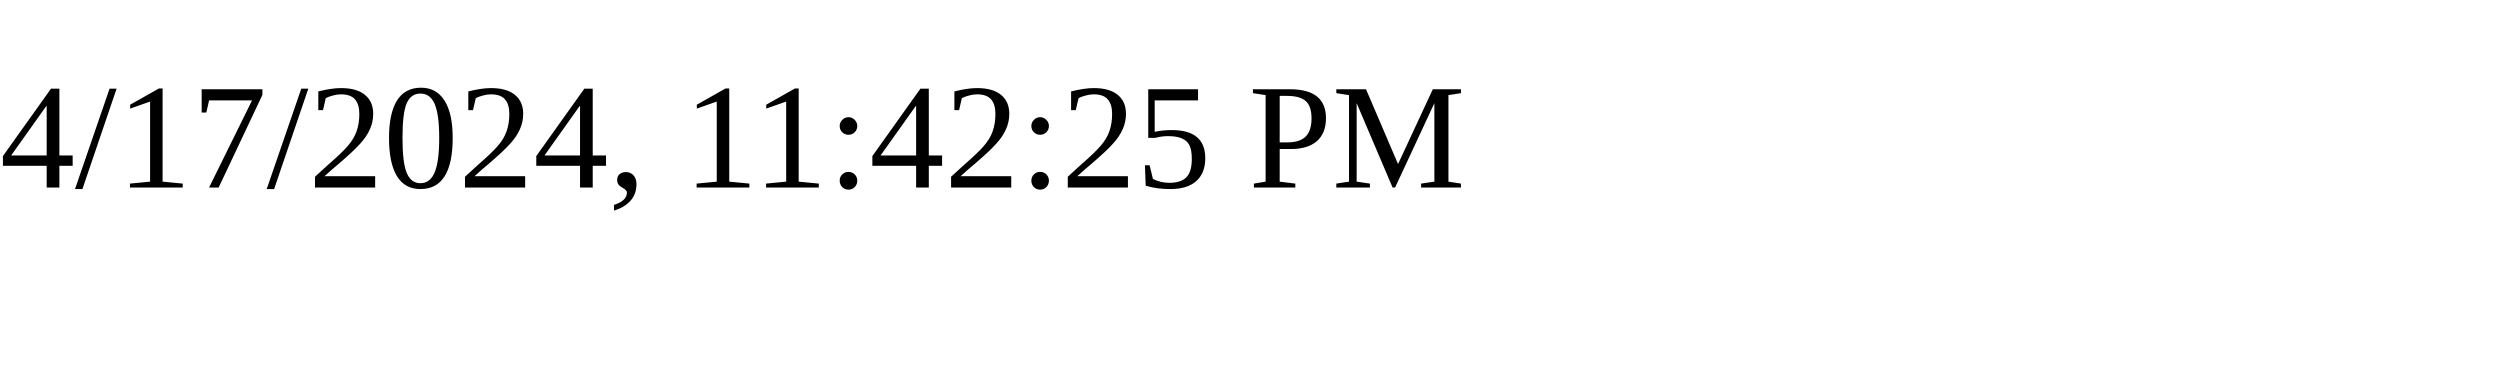
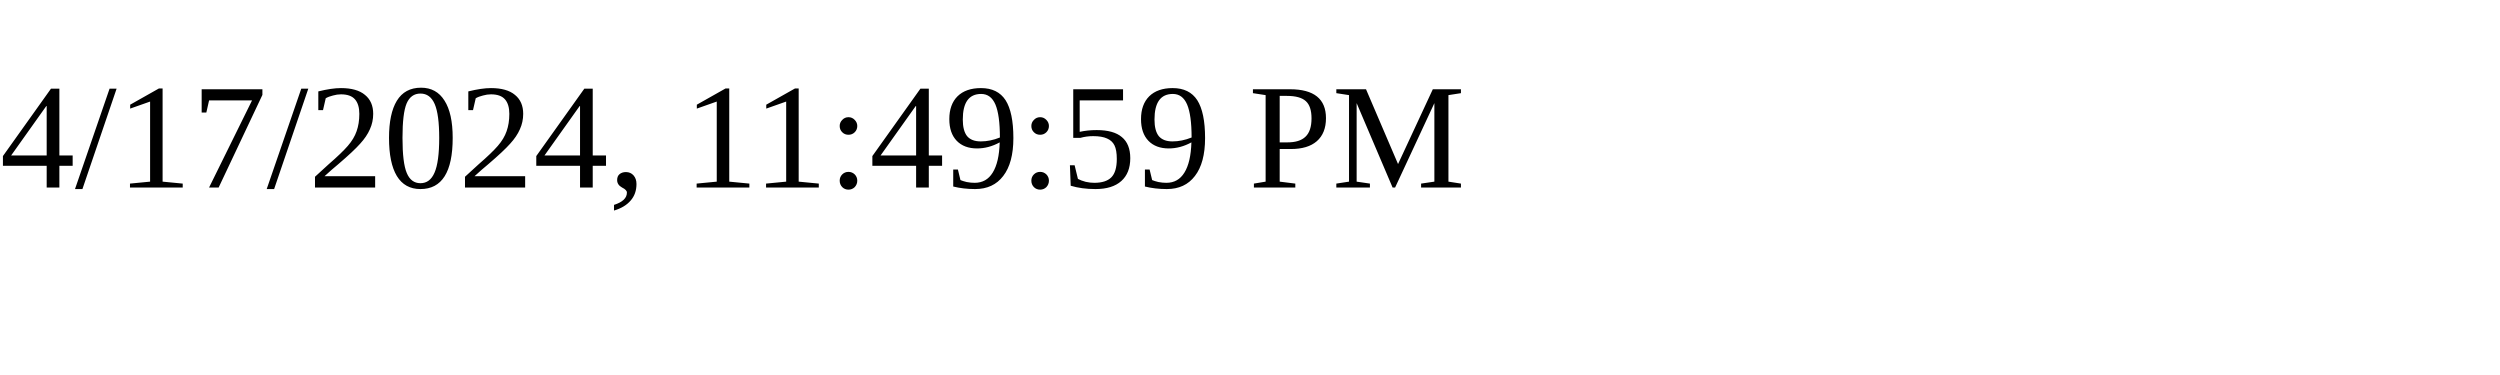
<svg xmlns="http://www.w3.org/2000/svg" height="30" width="200">
-   <text x="0" y="15">4/17/2024, 11:42:25 PM</text>
+   <text x="0" y="15">4/17/2024, 11:49:59 PM</text>
</svg>
